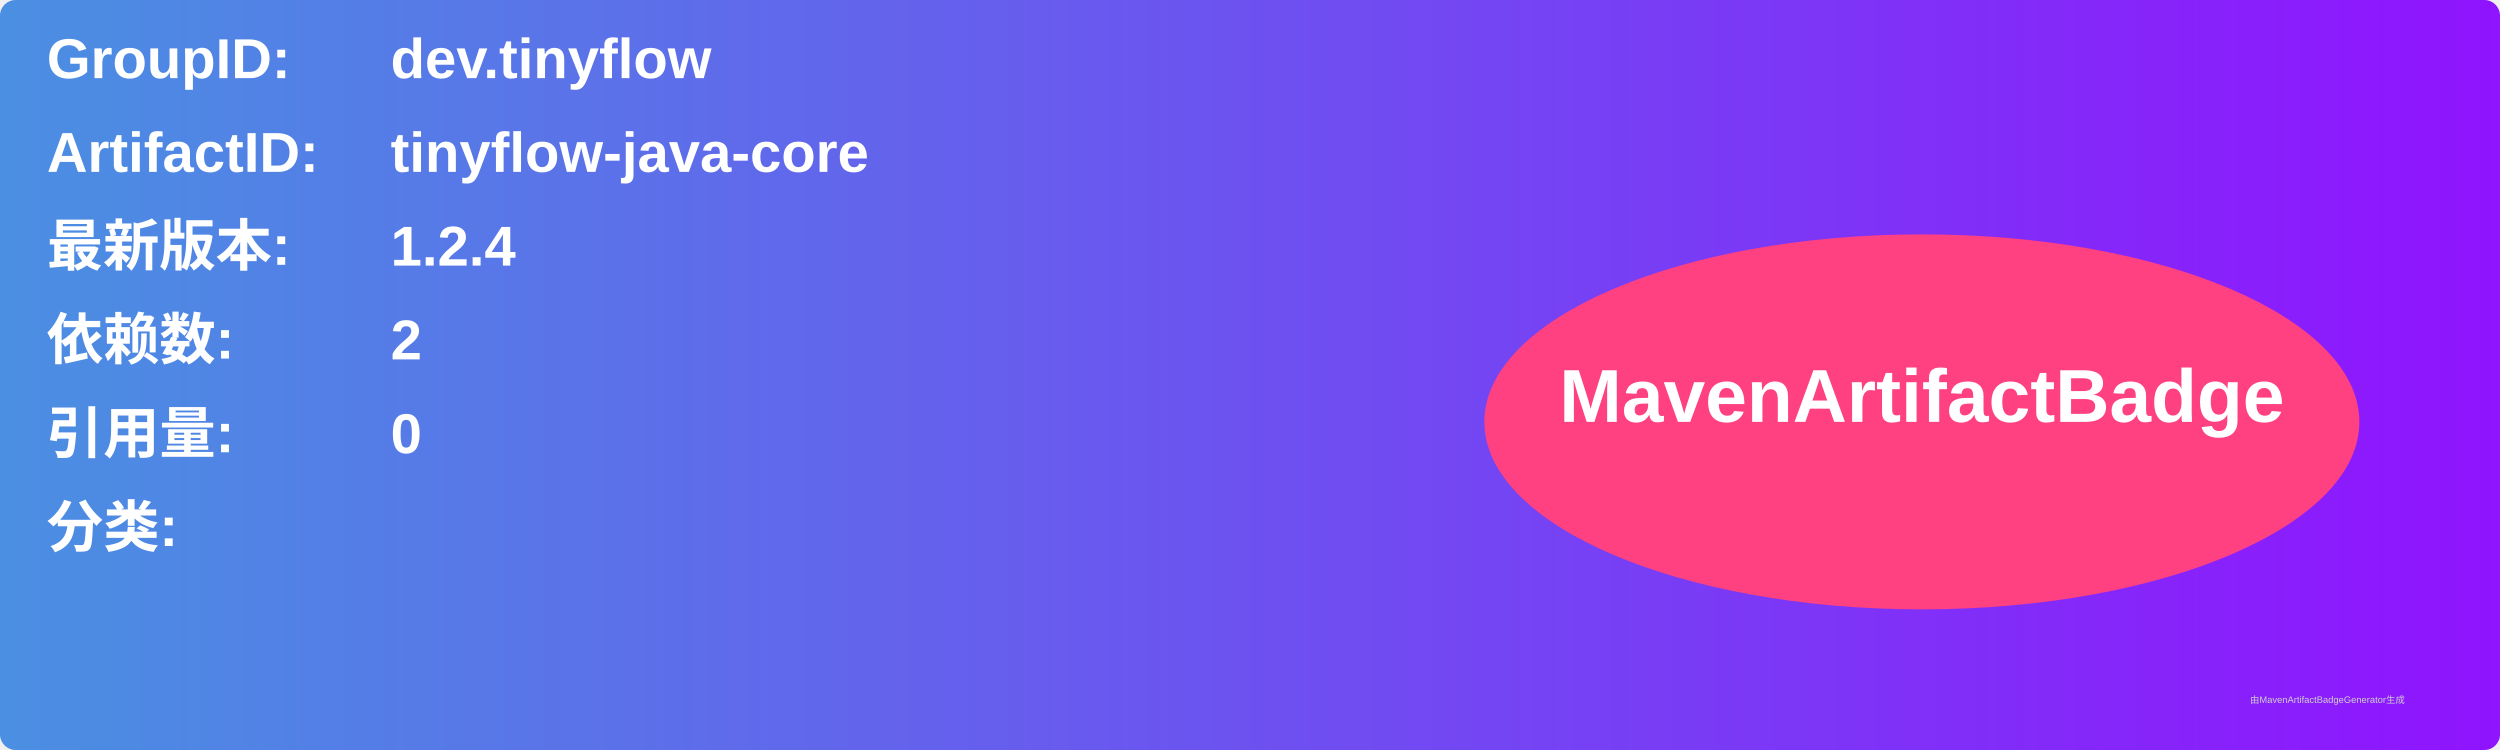
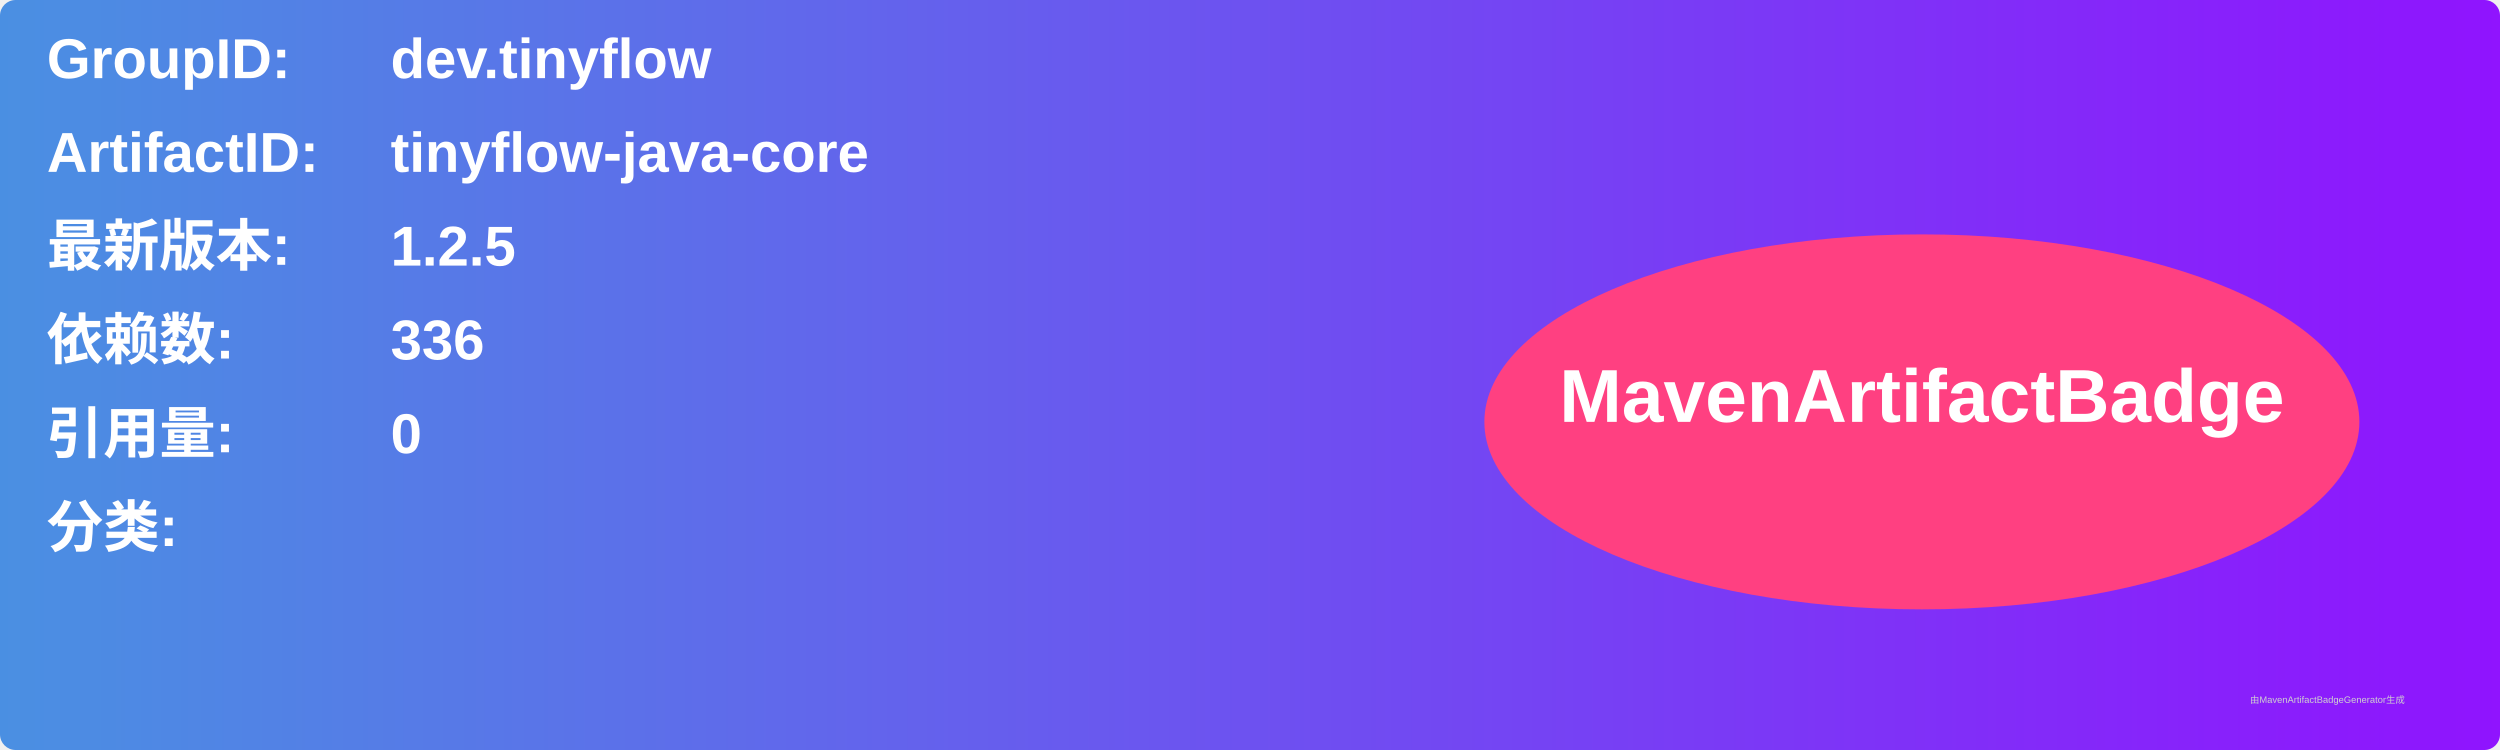
<svg xmlns="http://www.w3.org/2000/svg" width="800" height="240" viewBox="0 0 800 240">
  <linearGradient id="grad" x1="0%" y1="0%" x2="100%" y2="0%">
    <stop offset="0%" stop-color="#4a90e2" />
    <stop offset="100%" stop-color="#9013fe" />
  </linearGradient>
  <rect width="100%" height="100%" rx="5" ry="5" fill="url(#grad)" />
  <g transform="translate(15, 15)">
    <text x="0" y="10" font-family="Arial" font-size="18" fill="white" font-weight="bold" width="260">GroupID:</text>
    <text x="110" y="10" font-family="Arial" font-size="18" fill="white" font-weight="bold" width="460">dev.tinyflow</text>
    <text x="0" y="40" font-family="Arial" font-size="18" fill="white" font-weight="bold" width="260">ArtifactID:</text>
    <text x="110" y="40" font-family="Arial" font-size="18" fill="white" font-weight="bold" width="460">tinyflow-java-core</text>
    <text x="0" y="70" font-family="Arial" font-size="18" fill="white" font-weight="bold">最新版本:</text>
    <text x="110" y="70" font-family="Arial" font-size="18" fill="white" font-weight="bold">
-       <tspan font-weight="bold">1.2.4</tspan>
+       <tspan font-weight="bold">1.2.5</tspan>
    </text>
    <text x="0" y="100" font-family="Arial" font-size="18" fill="white" font-weight="bold">依赖数: </text>
    <text x="110" y="100" font-family="Arial" font-size="18" fill="white">
-       <tspan font-weight="bold">2</tspan>
+       <tspan font-weight="bold">336</tspan>
    </text>
    <text x="0" y="130" font-family="Arial" font-size="18" fill="white" font-weight="bold">引用量: </text>
    <text x="110" y="130" font-family="Arial" font-size="18" fill="white">
      <tspan font-weight="bold">0</tspan>
    </text>
    <text x="0" y="160" font-family="Arial" font-size="18" fill="white" font-weight="bold">分类:</text>
    <text x="10" y="190" font-family="Arial" font-size="10" fill="white">
      <tspan font-weight="bold" />
    </text>
    <ellipse cx="600" cy="120" rx="140" ry="60" fill="#ff4081" />
    <text x="600" y="120" text-anchor="middle" font-family="Arial" font-size="24" fill="white" font-weight="bold">MavenArtifactBadge</text>
  </g>
  <text x="720" y="225" font-family="Arial" font-size="3" fill="#d0d0d0">由MavenArtifactBadgeGenerator生成</text>
</svg>
